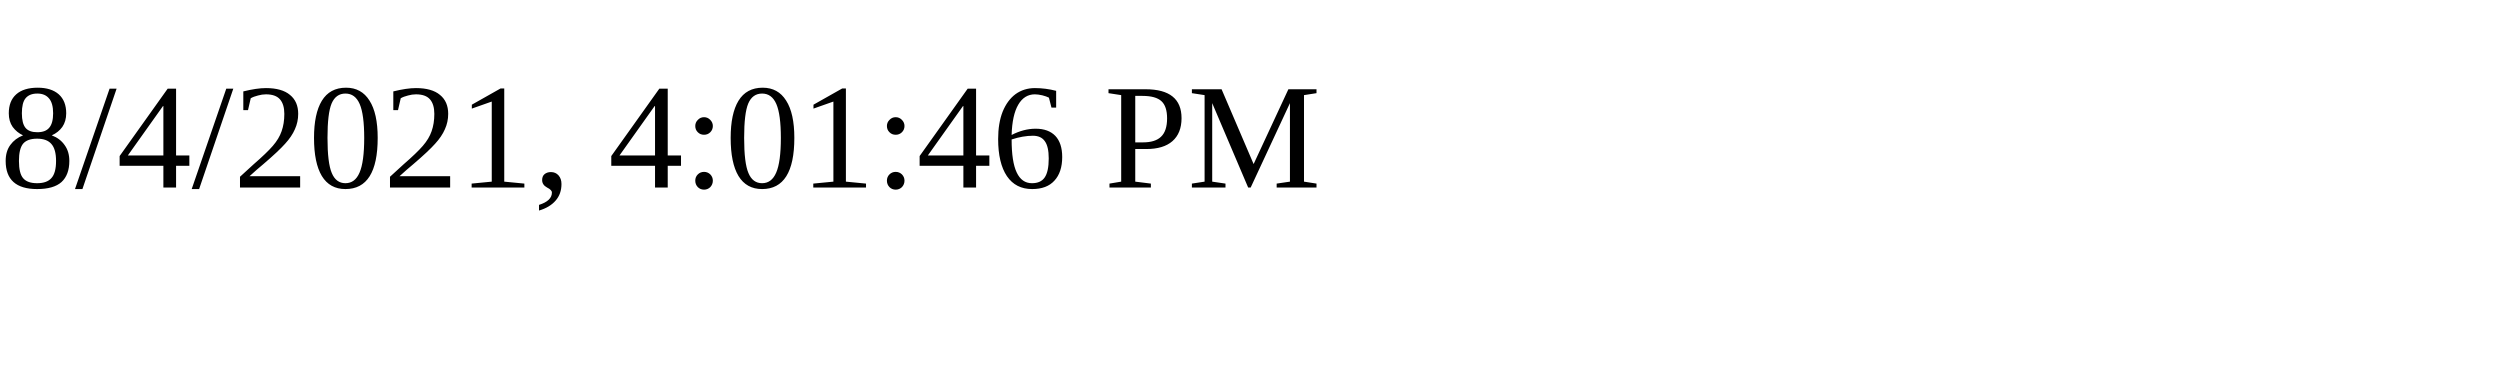
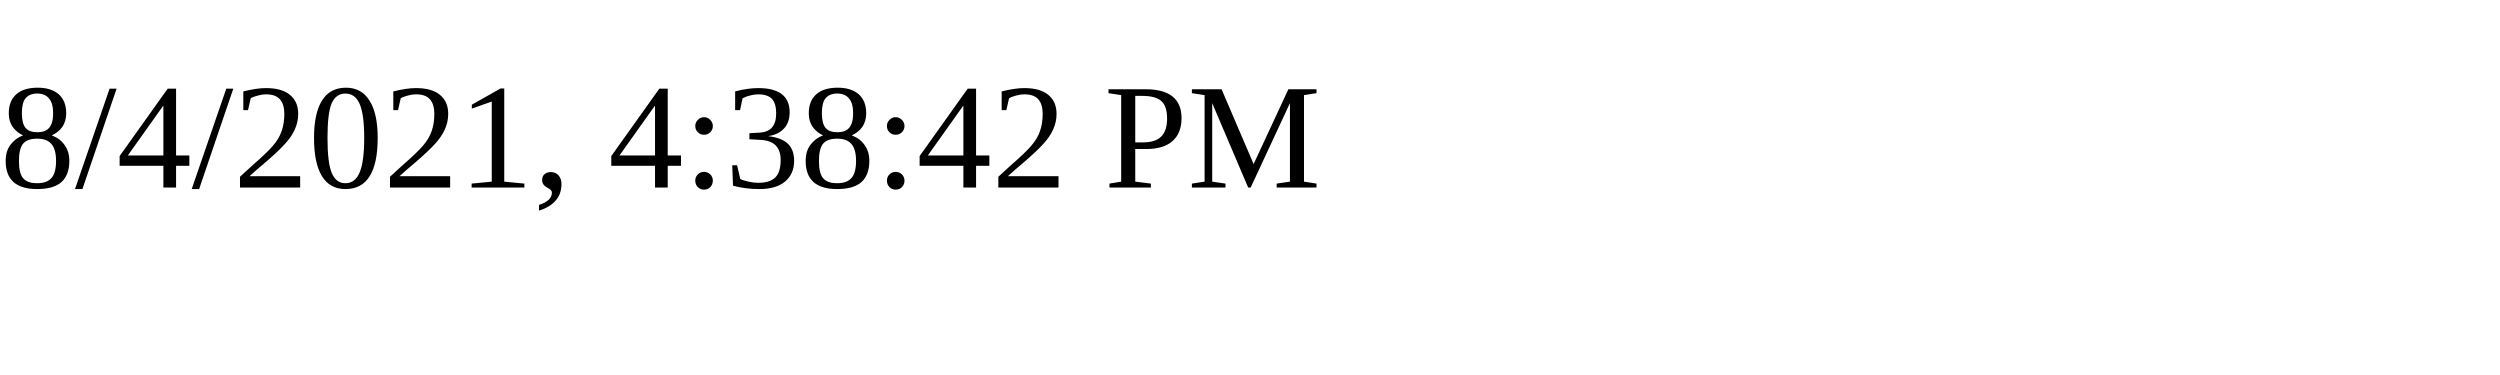
<svg xmlns="http://www.w3.org/2000/svg" height="30" width="200">
-   <text x="0" y="15">8/4/2021, 4:01:46 PM</text>
+   <text x="0" y="15">8/4/2021, 4:38:42 PM</text>
</svg>
